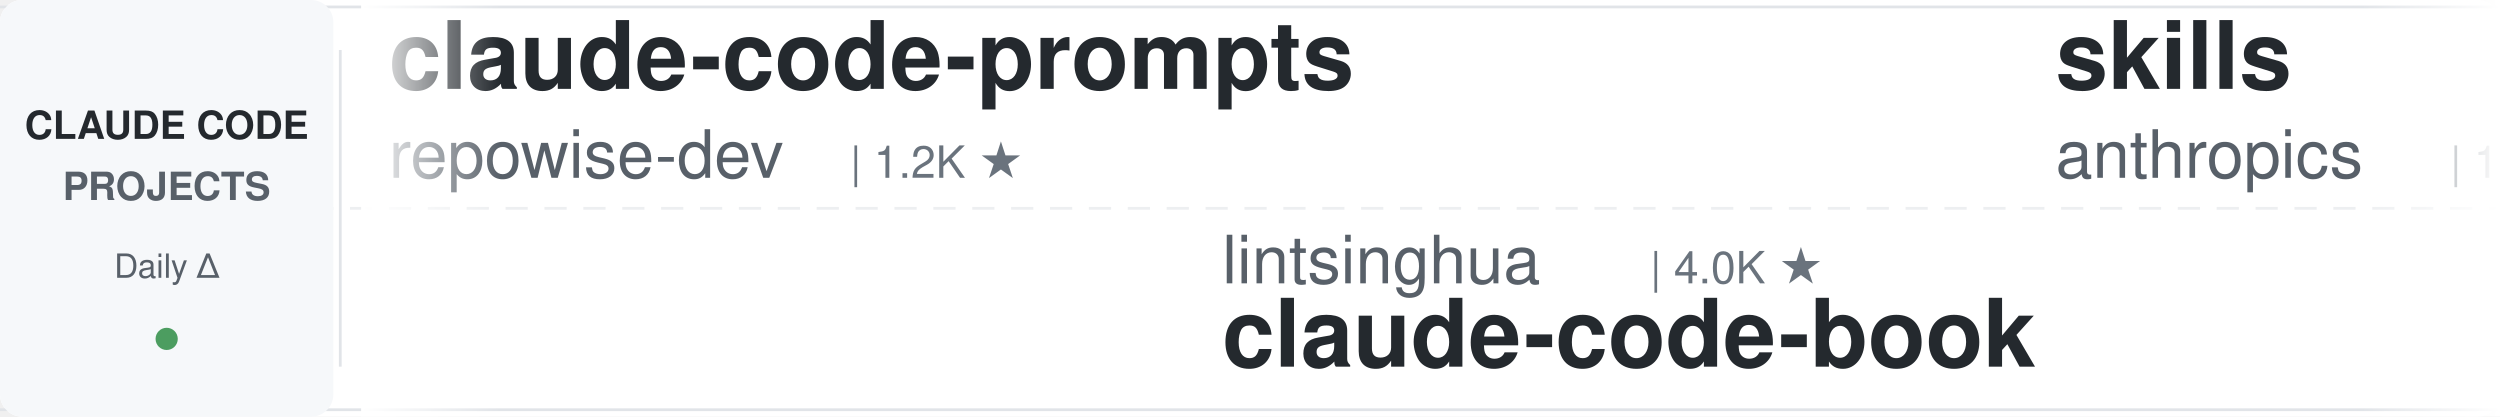
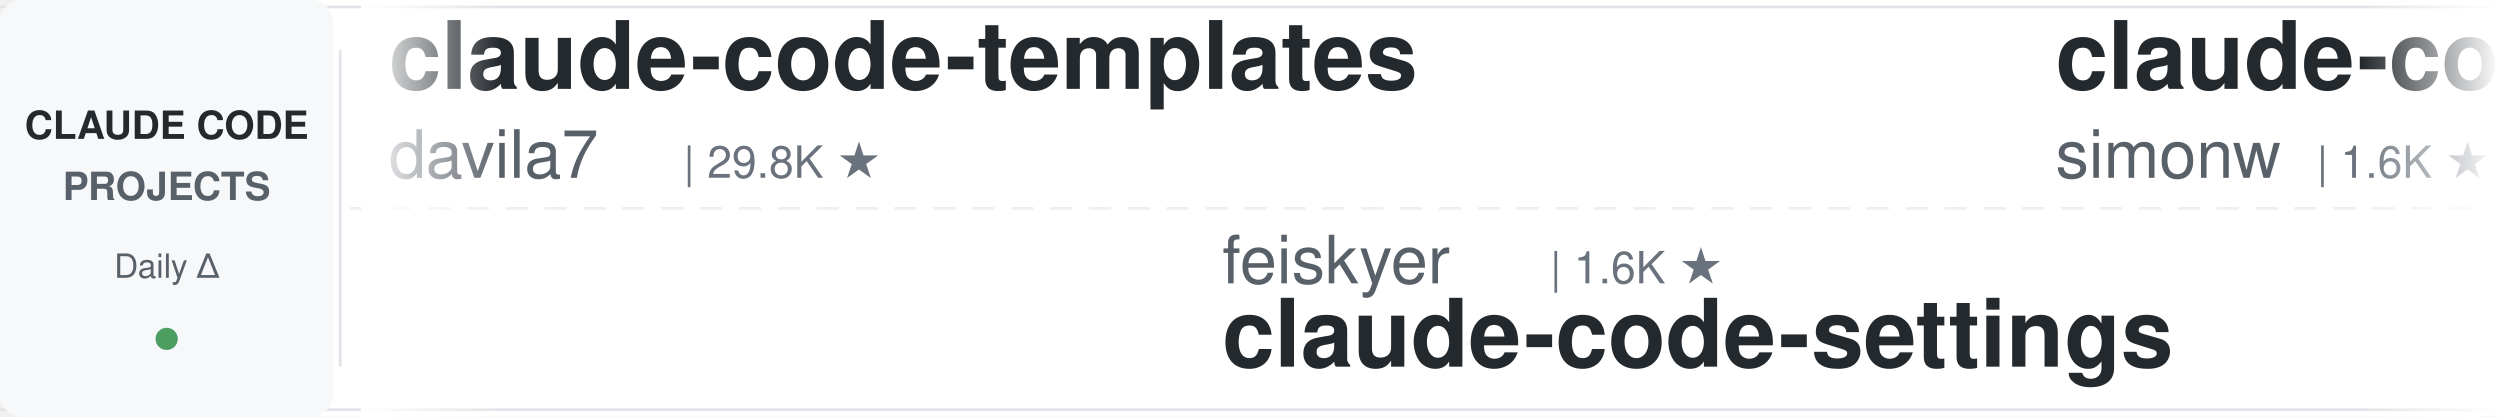
<svg xmlns="http://www.w3.org/2000/svg" width="900" height="150">
  <defs>
    <linearGradient id="leftFade" x1="0%" y1="0%" x2="100%" y2="0%">
      <stop offset="0%" style="stop-color:#ffffff;stop-opacity:1" />
      <stop offset="100%" style="stop-color:#ffffff;stop-opacity:0" />
    </linearGradient>
    <linearGradient id="rightFade" x1="0%" y1="0%" x2="100%" y2="0%">
      <stop offset="0%" style="stop-color:#ffffff;stop-opacity:0" />
      <stop offset="100%" style="stop-color:#ffffff;stop-opacity:1" />
    </linearGradient>
  </defs>
  <rect width="900" height="150" fill="#ffffff" rx="8" />
  <rect x="0" y="2" width="900" height="1" fill="#e1e4e8" />
  <rect x="0" y="147" width="900" height="1" fill="#e1e4e8" />
  <line x1="0" y1="75" x2="900" y2="75" stroke="#e1e4e8" stroke-width="1" stroke-dasharray="8 6" opacity="0.6" />
  <rect x="0" y="0" width="120" height="150" fill="#f6f8fa" rx="8" />
  <text x="60" y="50" font-family="-apple-system, BlinkMacSystemFont, 'Segoe UI', Helvetica, Arial, sans-serif" font-size="14" font-weight="600" fill="#24292e" text-anchor="middle">CLAUDE CODE</text>
  <text x="60" y="72" font-family="-apple-system, BlinkMacSystemFont, 'Segoe UI', Helvetica, Arial, sans-serif" font-size="14" font-weight="600" fill="#586069" text-anchor="middle">PROJECTS</text>
  <text x="60" y="100" font-family="-apple-system, BlinkMacSystemFont, 'Segoe UI', Helvetica, Arial, sans-serif" font-size="12" font-weight="500" fill="#586069" text-anchor="middle">Daily Δ</text>
  <circle cx="60" cy="122" r="4" fill="#22863a" opacity="0.8" />
  <rect x="122" y="18" width="1" height="114" fill="#e1e4e8" />
  <clipPath id="tickerClip">
    <rect x="130" y="0" width="770" height="150" />
  </clipPath>
  <g clip-path="url(#tickerClip)">
    <g id="tickerItems">
      <animateTransform attributeName="transform" attributeType="XML" type="translate" from="0 0" to="-3000 0" dur="54s" repeatCount="indefinite" />
      <g transform="translate(0, 0)">
-         <text x="140" y="32" font-family="-apple-system, BlinkMacSystemFont, 'Segoe UI', Helvetica, Arial, sans-serif" font-size="34" font-weight="600" fill="#24292e">claude-code-prompts</text>
-         <text x="140" y="64" font-family="-apple-system, BlinkMacSystemFont, 'Segoe UI', Helvetica, Arial, sans-serif" font-size="24" font-weight="400" fill="#586069">repowise-dev</text>
-         <text x="306" y="64" font-family="-apple-system, BlinkMacSystemFont, 'Segoe UI', Helvetica, Arial, sans-serif" font-size="16" font-weight="500" fill="#6a737d">| 1.2K ★</text>
+         <text x="140" y="32" font-family="-apple-system, BlinkMacSystemFont, 'Segoe UI', Helvetica, Arial, sans-serif" font-size="34" font-weight="600" fill="#24292e">claude-code-templates</text>
+         <text x="140" y="64" font-family="-apple-system, BlinkMacSystemFont, 'Segoe UI', Helvetica, Arial, sans-serif" font-size="24" font-weight="400" fill="#586069">davila7</text>
+         <text x="246" y="64" font-family="-apple-system, BlinkMacSystemFont, 'Segoe UI', Helvetica, Arial, sans-serif" font-size="16" font-weight="500" fill="#6a737d">| 29.8K ★</text>
      </g>
      <g transform="translate(300, 0)">
-         <text x="140" y="102" font-family="-apple-system, BlinkMacSystemFont, 'Segoe UI', Helvetica, Arial, sans-serif" font-size="24" font-weight="400" fill="#586069">lintsinghua</text>
-         <text x="294" y="102" font-family="-apple-system, BlinkMacSystemFont, 'Segoe UI', Helvetica, Arial, sans-serif" font-size="16" font-weight="500" fill="#6a737d">| 4.0K ★</text>
-         <text x="140" y="132" font-family="-apple-system, BlinkMacSystemFont, 'Segoe UI', Helvetica, Arial, sans-serif" font-size="34" font-weight="600" fill="#24292e">claude-code-book</text>
+         <text x="140" y="102" font-family="-apple-system, BlinkMacSystemFont, 'Segoe UI', Helvetica, Arial, sans-serif" font-size="24" font-weight="400" fill="#586069">feiskyer</text>
+         <text x="258" y="102" font-family="-apple-system, BlinkMacSystemFont, 'Segoe UI', Helvetica, Arial, sans-serif" font-size="16" font-weight="500" fill="#6a737d">| 1.6K ★</text>
+         <text x="140" y="132" font-family="-apple-system, BlinkMacSystemFont, 'Segoe UI', Helvetica, Arial, sans-serif" font-size="34" font-weight="600" fill="#24292e">claude-code-settings</text>
      </g>
      <g transform="translate(600, 0)">
-         <text x="140" y="32" font-family="-apple-system, BlinkMacSystemFont, 'Segoe UI', Helvetica, Arial, sans-serif" font-size="34" font-weight="600" fill="#24292e">skills</text>
-         <text x="140" y="64" font-family="-apple-system, BlinkMacSystemFont, 'Segoe UI', Helvetica, Arial, sans-serif" font-size="24" font-weight="400" fill="#586069">anthropics</text>
-         <text x="282" y="64" font-family="-apple-system, BlinkMacSystemFont, 'Segoe UI', Helvetica, Arial, sans-serif" font-size="16" font-weight="500" fill="#6a737d">| 163.3K ★</text>
+         <text x="140" y="32" font-family="-apple-system, BlinkMacSystemFont, 'Segoe UI', Helvetica, Arial, sans-serif" font-size="34" font-weight="600" fill="#24292e">claude-code-transcripts</text>
+         <text x="140" y="64" font-family="-apple-system, BlinkMacSystemFont, 'Segoe UI', Helvetica, Arial, sans-serif" font-size="24" font-weight="400" fill="#586069">simonw</text>
+         <text x="234" y="64" font-family="-apple-system, BlinkMacSystemFont, 'Segoe UI', Helvetica, Arial, sans-serif" font-size="16" font-weight="500" fill="#6a737d">| 1.6K ★</text>
      </g>
      <g transform="translate(900, 0)">
-         <text x="140" y="102" font-family="-apple-system, BlinkMacSystemFont, 'Segoe UI', Helvetica, Arial, sans-serif" font-size="24" font-weight="400" fill="#586069">Windy3f3f3f3f</text>
-         <text x="318" y="102" font-family="-apple-system, BlinkMacSystemFont, 'Segoe UI', Helvetica, Arial, sans-serif" font-size="16" font-weight="500" fill="#6a737d">| 3.3K ★</text>
-         <text x="140" y="132" font-family="-apple-system, BlinkMacSystemFont, 'Segoe UI', Helvetica, Arial, sans-serif" font-size="34" font-weight="600" fill="#24292e">how-claude-code-works</text>
+         <text x="140" y="102" font-family="-apple-system, BlinkMacSystemFont, 'Segoe UI', Helvetica, Arial, sans-serif" font-size="24" font-weight="400" fill="#586069">liuup</text>
+         <text x="222" y="102" font-family="-apple-system, BlinkMacSystemFont, 'Segoe UI', Helvetica, Arial, sans-serif" font-size="16" font-weight="500" fill="#6a737d">| 3.6K ★</text>
+         <text x="140" y="132" font-family="-apple-system, BlinkMacSystemFont, 'Segoe UI', Helvetica, Arial, sans-serif" font-size="34" font-weight="600" fill="#24292e">claude-code-analysis</text>
      </g>
      <g transform="translate(1200, 0)">
-         <text x="140" y="32" font-family="-apple-system, BlinkMacSystemFont, 'Segoe UI', Helvetica, Arial, sans-serif" font-size="34" font-weight="600" fill="#24292e">Open-ClaudeCode</text>
-         <text x="140" y="64" font-family="-apple-system, BlinkMacSystemFont, 'Segoe UI', Helvetica, Arial, sans-serif" font-size="24" font-weight="400" fill="#586069">LING71671</text>
-         <text x="270" y="64" font-family="-apple-system, BlinkMacSystemFont, 'Segoe UI', Helvetica, Arial, sans-serif" font-size="16" font-weight="500" fill="#6a737d">| 926 ★</text>
+         <text x="140" y="32" font-family="-apple-system, BlinkMacSystemFont, 'Segoe UI', Helvetica, Arial, sans-serif" font-size="34" font-weight="600" fill="#24292e">claude-coder</text>
+         <text x="140" y="64" font-family="-apple-system, BlinkMacSystemFont, 'Segoe UI', Helvetica, Arial, sans-serif" font-size="24" font-weight="400" fill="#586069">kodu-ai</text>
+         <text x="246" y="64" font-family="-apple-system, BlinkMacSystemFont, 'Segoe UI', Helvetica, Arial, sans-serif" font-size="16" font-weight="500" fill="#6a737d">| 5.3K ★</text>
      </g>
      <g transform="translate(1500, 0)">
-         <text x="140" y="102" font-family="-apple-system, BlinkMacSystemFont, 'Segoe UI', Helvetica, Arial, sans-serif" font-size="24" font-weight="400" fill="#586069">OneRedOak</text>
-         <text x="270" y="102" font-family="-apple-system, BlinkMacSystemFont, 'Segoe UI', Helvetica, Arial, sans-serif" font-size="16" font-weight="500" fill="#6a737d">| 3.9K ★</text>
-         <text x="140" y="132" font-family="-apple-system, BlinkMacSystemFont, 'Segoe UI', Helvetica, Arial, sans-serif" font-size="34" font-weight="600" fill="#24292e">claude-code-workflows</text>
+         <text x="140" y="102" font-family="-apple-system, BlinkMacSystemFont, 'Segoe UI', Helvetica, Arial, sans-serif" font-size="24" font-weight="400" fill="#586069">centminmod</text>
+         <text x="282" y="102" font-family="-apple-system, BlinkMacSystemFont, 'Segoe UI', Helvetica, Arial, sans-serif" font-size="16" font-weight="500" fill="#6a737d">| 2.5K ★</text>
+         <text x="140" y="132" font-family="-apple-system, BlinkMacSystemFont, 'Segoe UI', Helvetica, Arial, sans-serif" font-size="34" font-weight="600" fill="#24292e">my-claude-code-setup</text>
      </g>
      <g transform="translate(1800, 0)">
-         <text x="140" y="32" font-family="-apple-system, BlinkMacSystemFont, 'Segoe UI', Helvetica, Arial, sans-serif" font-size="34" font-weight="600" fill="#24292e">claude-code-source-build</text>
-         <text x="140" y="64" font-family="-apple-system, BlinkMacSystemFont, 'Segoe UI', Helvetica, Arial, sans-serif" font-size="24" font-weight="400" fill="#586069">andrew-kramer-inno</text>
-         <text x="378" y="64" font-family="-apple-system, BlinkMacSystemFont, 'Segoe UI', Helvetica, Arial, sans-serif" font-size="16" font-weight="500" fill="#6a737d">| 594 ★</text>
+         <text x="140" y="32" font-family="-apple-system, BlinkMacSystemFont, 'Segoe UI', Helvetica, Arial, sans-serif" font-size="34" font-weight="600" fill="#24292e">claude-code-ultimate-gui...</text>
+         <text x="140" y="64" font-family="-apple-system, BlinkMacSystemFont, 'Segoe UI', Helvetica, Arial, sans-serif" font-size="24" font-weight="400" fill="#586069">FlorianBruniaux</text>
+         <text x="342" y="64" font-family="-apple-system, BlinkMacSystemFont, 'Segoe UI', Helvetica, Arial, sans-serif" font-size="16" font-weight="500" fill="#6a737d">| 5.5K ★</text>
      </g>
      <g transform="translate(2100, 0)">
-         <text x="140" y="102" font-family="-apple-system, BlinkMacSystemFont, 'Segoe UI', Helvetica, Arial, sans-serif" font-size="24" font-weight="400" fill="#586069">Njengah</text>
-         <text x="246" y="102" font-family="-apple-system, BlinkMacSystemFont, 'Segoe UI', Helvetica, Arial, sans-serif" font-size="16" font-weight="500" fill="#6a737d">| 1.9K ★</text>
-         <text x="140" y="132" font-family="-apple-system, BlinkMacSystemFont, 'Segoe UI', Helvetica, Arial, sans-serif" font-size="34" font-weight="600" fill="#24292e">claude-code-cheat-sheet</text>
+         <text x="140" y="102" font-family="-apple-system, BlinkMacSystemFont, 'Segoe UI', Helvetica, Arial, sans-serif" font-size="24" font-weight="400" fill="#586069">wanshuiyin</text>
+         <text x="282" y="102" font-family="-apple-system, BlinkMacSystemFont, 'Segoe UI', Helvetica, Arial, sans-serif" font-size="16" font-weight="500" fill="#6a737d">| 13.7K ★</text>
+         <text x="140" y="132" font-family="-apple-system, BlinkMacSystemFont, 'Segoe UI', Helvetica, Arial, sans-serif" font-size="34" font-weight="600" fill="#24292e">Auto-claude-code-researc...</text>
      </g>
      <g transform="translate(2400, 0)">
-         <text x="140" y="32" font-family="-apple-system, BlinkMacSystemFont, 'Segoe UI', Helvetica, Arial, sans-serif" font-size="34" font-weight="600" fill="#24292e">claude-code-guide</text>
-         <text x="140" y="64" font-family="-apple-system, BlinkMacSystemFont, 'Segoe UI', Helvetica, Arial, sans-serif" font-size="24" font-weight="400" fill="#586069">zebbern</text>
-         <text x="246" y="64" font-family="-apple-system, BlinkMacSystemFont, 'Segoe UI', Helvetica, Arial, sans-serif" font-size="16" font-weight="500" fill="#6a737d">| 4.4K ★</text>
+         <text x="140" y="32" font-family="-apple-system, BlinkMacSystemFont, 'Segoe UI', Helvetica, Arial, sans-serif" font-size="34" font-weight="600" fill="#24292e">claude-code-security-rev...</text>
+         <text x="140" y="64" font-family="-apple-system, BlinkMacSystemFont, 'Segoe UI', Helvetica, Arial, sans-serif" font-size="24" font-weight="400" fill="#586069">anthropics</text>
+         <text x="282" y="64" font-family="-apple-system, BlinkMacSystemFont, 'Segoe UI', Helvetica, Arial, sans-serif" font-size="16" font-weight="500" fill="#6a737d">| 5.6K ★</text>
      </g>
      <g transform="translate(2700, 0)">
-         <text x="140" y="102" font-family="-apple-system, BlinkMacSystemFont, 'Segoe UI', Helvetica, Arial, sans-serif" font-size="24" font-weight="400" fill="#586069">FlorianBruniaux</text>
-         <text x="342" y="102" font-family="-apple-system, BlinkMacSystemFont, 'Segoe UI', Helvetica, Arial, sans-serif" font-size="16" font-weight="500" fill="#6a737d">| 5.5K ★</text>
-         <text x="140" y="132" font-family="-apple-system, BlinkMacSystemFont, 'Segoe UI', Helvetica, Arial, sans-serif" font-size="34" font-weight="600" fill="#24292e">claude-code-ultimate-gui...</text>
+         <text x="140" y="102" font-family="-apple-system, BlinkMacSystemFont, 'Segoe UI', Helvetica, Arial, sans-serif" font-size="24" font-weight="400" fill="#586069">edmund-io</text>
+         <text x="270" y="102" font-family="-apple-system, BlinkMacSystemFont, 'Segoe UI', Helvetica, Arial, sans-serif" font-size="16" font-weight="500" fill="#6a737d">| 1.5K ★</text>
+         <text x="140" y="132" font-family="-apple-system, BlinkMacSystemFont, 'Segoe UI', Helvetica, Arial, sans-serif" font-size="34" font-weight="600" fill="#24292e">edmunds-claude-code</text>
      </g>
      <g transform="translate(3000, 0)">
-         <text x="140" y="32" font-family="-apple-system, BlinkMacSystemFont, 'Segoe UI', Helvetica, Arial, sans-serif" font-size="34" font-weight="600" fill="#24292e">claude-code-prompts</text>
-         <text x="140" y="64" font-family="-apple-system, BlinkMacSystemFont, 'Segoe UI', Helvetica, Arial, sans-serif" font-size="24" font-weight="400" fill="#586069">repowise-dev</text>
-         <text x="306" y="64" font-family="-apple-system, BlinkMacSystemFont, 'Segoe UI', Helvetica, Arial, sans-serif" font-size="16" font-weight="500" fill="#6a737d">| 1.2K ★</text>
+         <text x="140" y="32" font-family="-apple-system, BlinkMacSystemFont, 'Segoe UI', Helvetica, Arial, sans-serif" font-size="34" font-weight="600" fill="#24292e">claude-code-templates</text>
+         <text x="140" y="64" font-family="-apple-system, BlinkMacSystemFont, 'Segoe UI', Helvetica, Arial, sans-serif" font-size="24" font-weight="400" fill="#586069">davila7</text>
+         <text x="246" y="64" font-family="-apple-system, BlinkMacSystemFont, 'Segoe UI', Helvetica, Arial, sans-serif" font-size="16" font-weight="500" fill="#6a737d">| 29.8K ★</text>
      </g>
      <g transform="translate(3300, 0)">
-         <text x="140" y="102" font-family="-apple-system, BlinkMacSystemFont, 'Segoe UI', Helvetica, Arial, sans-serif" font-size="24" font-weight="400" fill="#586069">lintsinghua</text>
-         <text x="294" y="102" font-family="-apple-system, BlinkMacSystemFont, 'Segoe UI', Helvetica, Arial, sans-serif" font-size="16" font-weight="500" fill="#6a737d">| 4.0K ★</text>
-         <text x="140" y="132" font-family="-apple-system, BlinkMacSystemFont, 'Segoe UI', Helvetica, Arial, sans-serif" font-size="34" font-weight="600" fill="#24292e">claude-code-book</text>
+         <text x="140" y="102" font-family="-apple-system, BlinkMacSystemFont, 'Segoe UI', Helvetica, Arial, sans-serif" font-size="24" font-weight="400" fill="#586069">feiskyer</text>
+         <text x="258" y="102" font-family="-apple-system, BlinkMacSystemFont, 'Segoe UI', Helvetica, Arial, sans-serif" font-size="16" font-weight="500" fill="#6a737d">| 1.6K ★</text>
+         <text x="140" y="132" font-family="-apple-system, BlinkMacSystemFont, 'Segoe UI', Helvetica, Arial, sans-serif" font-size="34" font-weight="600" fill="#24292e">claude-code-settings</text>
      </g>
      <g transform="translate(3600, 0)">
-         <text x="140" y="32" font-family="-apple-system, BlinkMacSystemFont, 'Segoe UI', Helvetica, Arial, sans-serif" font-size="34" font-weight="600" fill="#24292e">skills</text>
-         <text x="140" y="64" font-family="-apple-system, BlinkMacSystemFont, 'Segoe UI', Helvetica, Arial, sans-serif" font-size="24" font-weight="400" fill="#586069">anthropics</text>
-         <text x="282" y="64" font-family="-apple-system, BlinkMacSystemFont, 'Segoe UI', Helvetica, Arial, sans-serif" font-size="16" font-weight="500" fill="#6a737d">| 163.3K ★</text>
+         <text x="140" y="32" font-family="-apple-system, BlinkMacSystemFont, 'Segoe UI', Helvetica, Arial, sans-serif" font-size="34" font-weight="600" fill="#24292e">claude-code-transcripts</text>
+         <text x="140" y="64" font-family="-apple-system, BlinkMacSystemFont, 'Segoe UI', Helvetica, Arial, sans-serif" font-size="24" font-weight="400" fill="#586069">simonw</text>
+         <text x="234" y="64" font-family="-apple-system, BlinkMacSystemFont, 'Segoe UI', Helvetica, Arial, sans-serif" font-size="16" font-weight="500" fill="#6a737d">| 1.6K ★</text>
      </g>
      <g transform="translate(3900, 0)">
-         <text x="140" y="102" font-family="-apple-system, BlinkMacSystemFont, 'Segoe UI', Helvetica, Arial, sans-serif" font-size="24" font-weight="400" fill="#586069">Windy3f3f3f3f</text>
-         <text x="318" y="102" font-family="-apple-system, BlinkMacSystemFont, 'Segoe UI', Helvetica, Arial, sans-serif" font-size="16" font-weight="500" fill="#6a737d">| 3.3K ★</text>
-         <text x="140" y="132" font-family="-apple-system, BlinkMacSystemFont, 'Segoe UI', Helvetica, Arial, sans-serif" font-size="34" font-weight="600" fill="#24292e">how-claude-code-works</text>
+         <text x="140" y="102" font-family="-apple-system, BlinkMacSystemFont, 'Segoe UI', Helvetica, Arial, sans-serif" font-size="24" font-weight="400" fill="#586069">liuup</text>
+         <text x="222" y="102" font-family="-apple-system, BlinkMacSystemFont, 'Segoe UI', Helvetica, Arial, sans-serif" font-size="16" font-weight="500" fill="#6a737d">| 3.6K ★</text>
+         <text x="140" y="132" font-family="-apple-system, BlinkMacSystemFont, 'Segoe UI', Helvetica, Arial, sans-serif" font-size="34" font-weight="600" fill="#24292e">claude-code-analysis</text>
      </g>
    </g>
  </g>
  <rect x="130" y="0" width="50" height="150" fill="url(#leftFade)" />
  <rect x="850" y="0" width="50" height="150" fill="url(#rightFade)" />
</svg>
